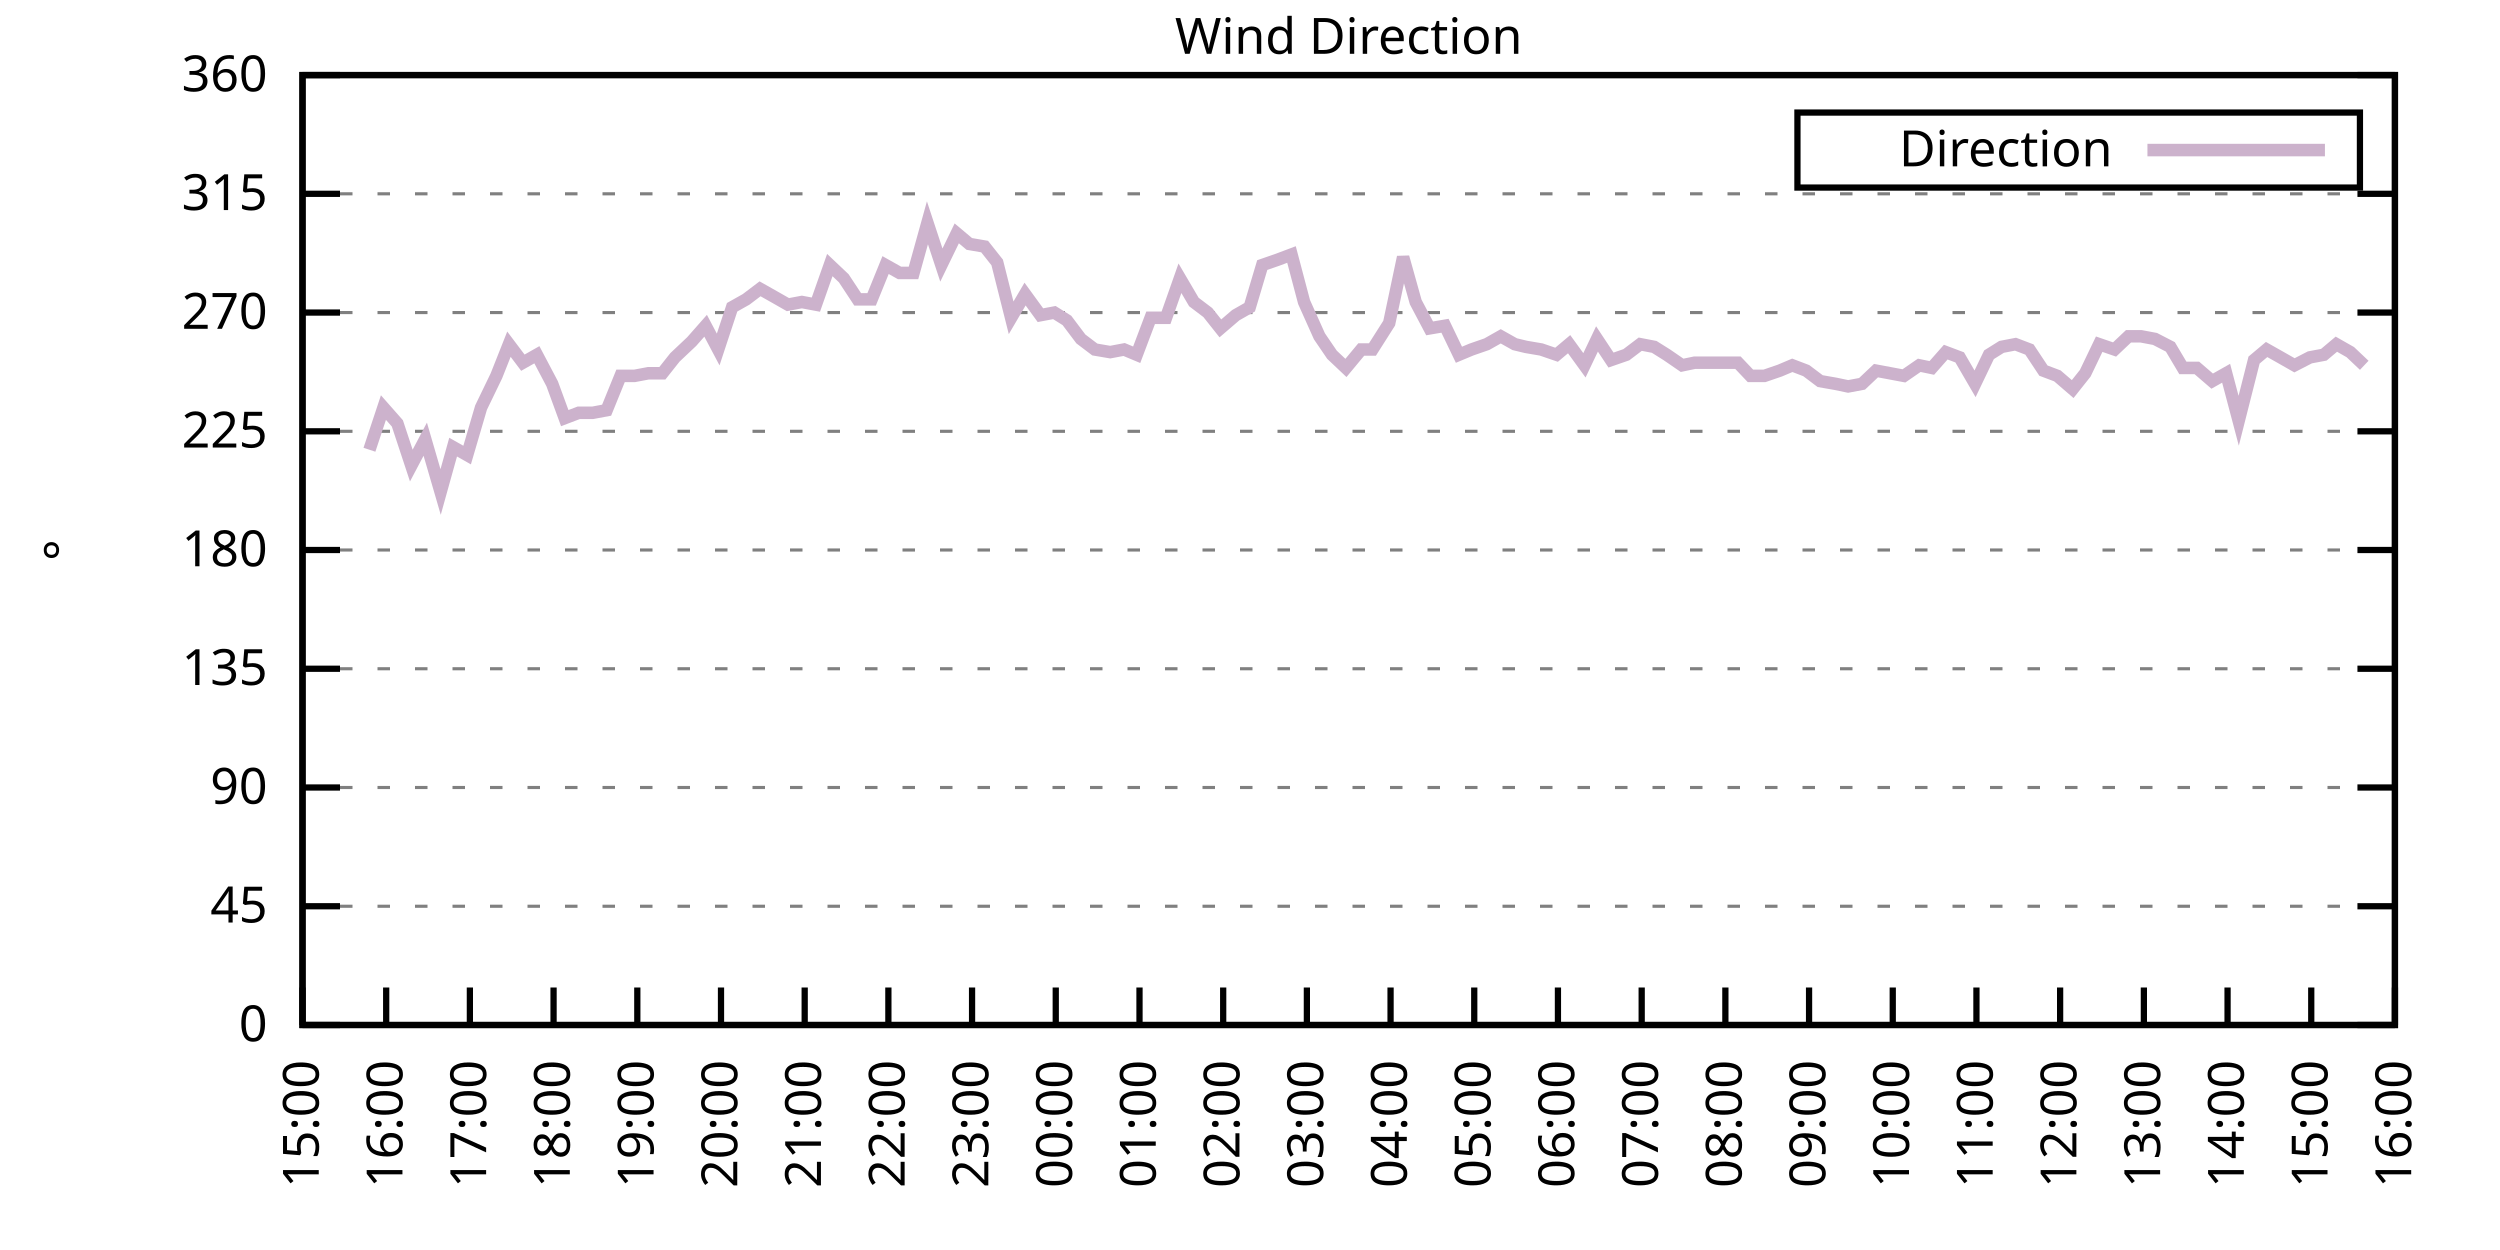
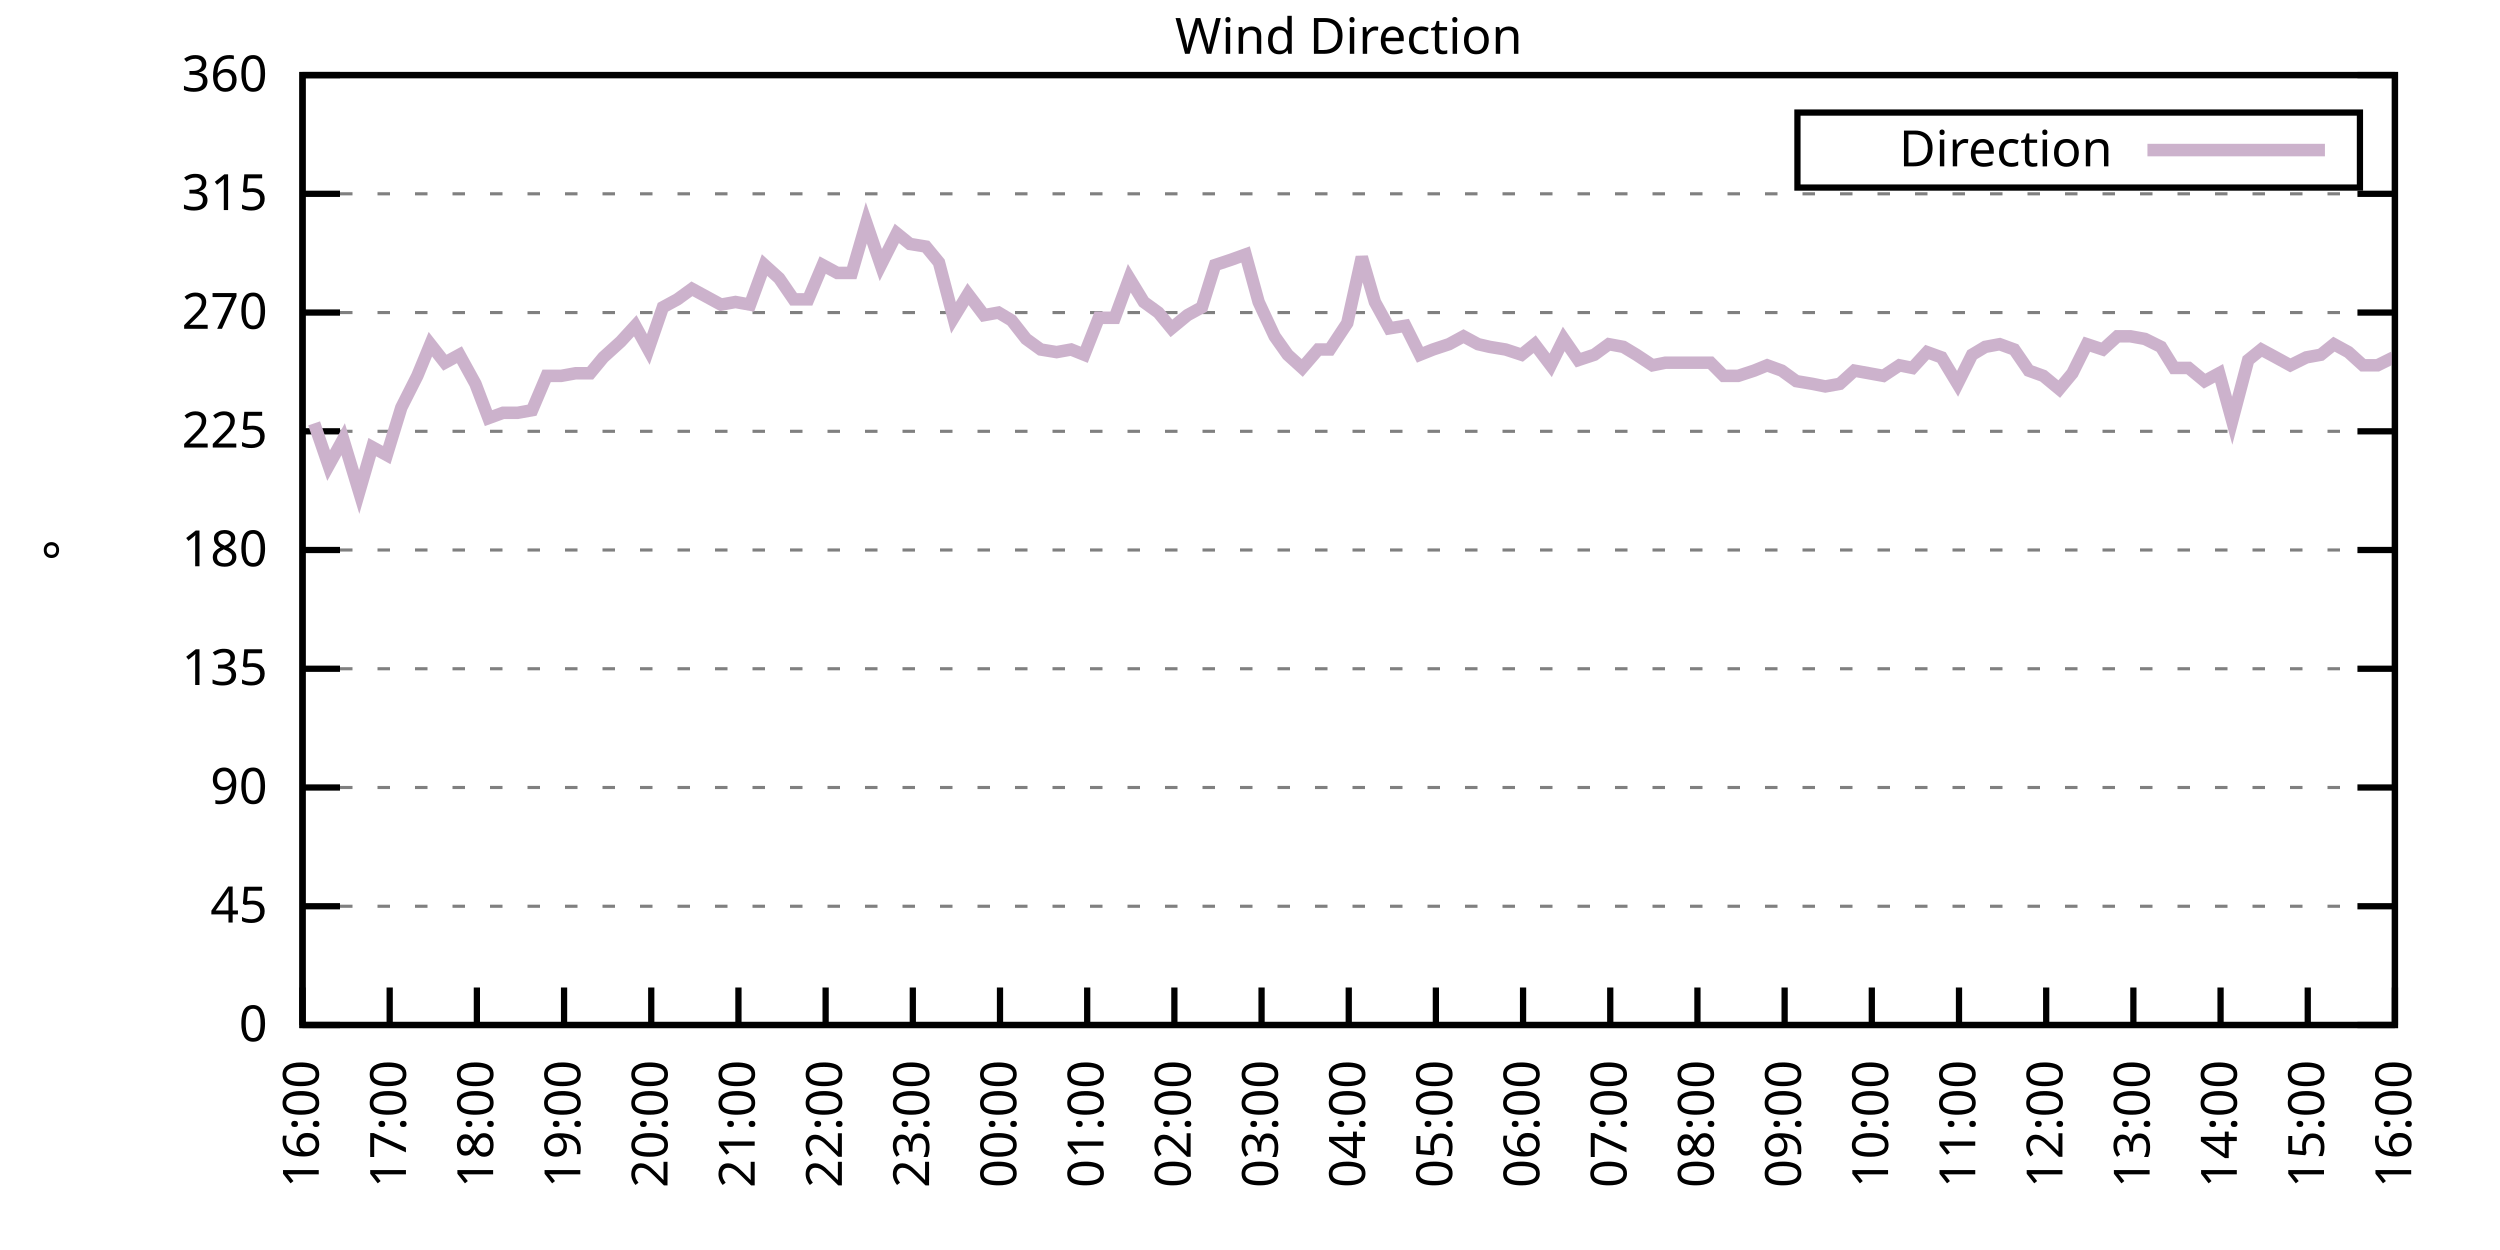
<svg xmlns="http://www.w3.org/2000/svg" xmlns:xlink="http://www.w3.org/1999/xlink" width="400" height="200" viewBox="0 0 400 200">
  <g id="gnuplot_canvas">
    <rect x="0" y="0" width="400" height="200" fill="none" />
    <defs>
      <circle id="gpDot" r="0.5" stroke-width="0.5" stroke="currentColor" />
      <path id="gpPt0" stroke-width="0.333" stroke="currentColor" d="M-1,0 h2 M0,-1 v2" />
      <path id="gpPt1" stroke-width="0.333" stroke="currentColor" d="M-1,-1 L1,1 M1,-1 L-1,1" />
      <path id="gpPt2" stroke-width="0.333" stroke="currentColor" d="M-1,0 L1,0 M0,-1 L0,1 M-1,-1 L1,1 M-1,1 L1,-1" />
      <rect id="gpPt3" stroke-width="0.333" stroke="currentColor" x="-1" y="-1" width="2" height="2" />
      <rect id="gpPt4" stroke-width="0.333" stroke="currentColor" fill="currentColor" x="-1" y="-1" width="2" height="2" />
      <circle id="gpPt5" stroke-width="0.333" stroke="currentColor" cx="0" cy="0" r="1" />
      <use xlink:href="#gpPt5" id="gpPt6" fill="currentColor" stroke="none" />
      <path id="gpPt7" stroke-width="0.333" stroke="currentColor" d="M0,-1.33 L-1.33,0.67 L1.33,0.67 z" />
      <use xlink:href="#gpPt7" id="gpPt8" fill="currentColor" stroke="none" />
      <use xlink:href="#gpPt7" id="gpPt9" stroke="currentColor" transform="rotate(180)" />
      <use xlink:href="#gpPt9" id="gpPt10" fill="currentColor" stroke="none" />
      <use xlink:href="#gpPt3" id="gpPt11" stroke="currentColor" transform="rotate(45)" />
      <use xlink:href="#gpPt11" id="gpPt12" fill="currentColor" stroke="none" />
      <path id="gpPt13" stroke-width="0.333" stroke="currentColor" d="M0,1.330 L1.265,0.411 L0.782,-1.067 L-0.782,-1.076 L-1.265,0.411 z" />
      <use xlink:href="#gpPt13" id="gpPt14" fill="currentColor" stroke="none" />
      <filter id="textbox" filterUnits="objectBoundingBox" x="0" y="0" height="1" width="1">
        <feFlood flood-color="white" flood-opacity="1" result="bgnd" />
        <feComposite in="SourceGraphic" in2="bgnd" operator="atop" />
      </filter>
      <filter id="greybox" filterUnits="objectBoundingBox" x="0" y="0" height="1" width="1">
        <feFlood flood-color="lightgrey" flood-opacity="1" result="grey" />
        <feComposite in="SourceGraphic" in2="grey" operator="atop" />
      </filter>
    </defs>
    <g fill="none" color="white" stroke="currentColor" stroke-width="1.00" stroke-linecap="butt" stroke-linejoin="miter">
</g>
    <g fill="none" color="black" stroke="currentColor" stroke-width="1.00" stroke-linecap="butt" stroke-linejoin="miter">
      <g stroke="none" shape-rendering="crispEdges">
        <polygon fill="rgb(255, 255, 255)" points="48.40,164.00 383.18,164.00 383.18,12.02 48.40,12.02 " />
      </g>
    </g>
    <g fill="none" color="black" stroke="currentColor" stroke-width="1.00" stroke-linecap="butt" stroke-linejoin="miter">
</g>
    <g fill="none" color="black" stroke="black" stroke-width="0.50" stroke-linecap="butt" stroke-linejoin="miter">
</g>
    <g fill="none" color="gray" stroke="currentColor" stroke-width="0.50" stroke-linecap="butt" stroke-linejoin="miter">
      <path stroke="gray" stroke-dasharray="2,4" class="gridline" d="M48.40,164.00 L383.19,164.00  " />
    </g>
    <g fill="none" color="gray" stroke="gray" stroke-width="1.00" stroke-linecap="butt" stroke-linejoin="miter">
</g>
    <g fill="none" color="black" stroke="currentColor" stroke-width="1.00" stroke-linecap="butt" stroke-linejoin="miter">
      <path stroke="black" d="M48.40,164.00 L54.40,164.00 M383.19,164.00 L377.19,164.00  " />
      <g transform="translate(42.80,166.60)" stroke="none" fill="black" font-family="Sans" font-size="8.00" text-anchor="end">
        <text>
          <tspan font-family="Sans"> 0</tspan>
        </text>
      </g>
    </g>
    <g fill="none" color="black" stroke="currentColor" stroke-width="1.00" stroke-linecap="butt" stroke-linejoin="miter">
</g>
    <g fill="none" color="black" stroke="black" stroke-width="0.50" stroke-linecap="butt" stroke-linejoin="miter">
</g>
    <g fill="none" color="gray" stroke="currentColor" stroke-width="0.50" stroke-linecap="butt" stroke-linejoin="miter">
      <path stroke="gray" stroke-dasharray="2,4" class="gridline" d="M48.40,145.00 L383.19,145.00  " />
    </g>
    <g fill="none" color="gray" stroke="gray" stroke-width="1.00" stroke-linecap="butt" stroke-linejoin="miter">
</g>
    <g fill="none" color="black" stroke="currentColor" stroke-width="1.00" stroke-linecap="butt" stroke-linejoin="miter">
      <path stroke="black" d="M48.40,145.00 L54.40,145.00 M383.19,145.00 L377.19,145.00  " />
      <g transform="translate(42.80,147.60)" stroke="none" fill="black" font-family="Sans" font-size="8.00" text-anchor="end">
        <text>
          <tspan font-family="Sans"> 45</tspan>
        </text>
      </g>
    </g>
    <g fill="none" color="black" stroke="currentColor" stroke-width="1.00" stroke-linecap="butt" stroke-linejoin="miter">
</g>
    <g fill="none" color="black" stroke="black" stroke-width="0.50" stroke-linecap="butt" stroke-linejoin="miter">
</g>
    <g fill="none" color="gray" stroke="currentColor" stroke-width="0.50" stroke-linecap="butt" stroke-linejoin="miter">
      <path stroke="gray" stroke-dasharray="2,4" class="gridline" d="M48.40,126.00 L383.19,126.00  " />
    </g>
    <g fill="none" color="gray" stroke="gray" stroke-width="1.00" stroke-linecap="butt" stroke-linejoin="miter">
</g>
    <g fill="none" color="black" stroke="currentColor" stroke-width="1.00" stroke-linecap="butt" stroke-linejoin="miter">
      <path stroke="black" d="M48.40,126.00 L54.40,126.00 M383.19,126.00 L377.19,126.00  " />
      <g transform="translate(42.80,128.60)" stroke="none" fill="black" font-family="Sans" font-size="8.00" text-anchor="end">
        <text>
          <tspan font-family="Sans"> 90</tspan>
        </text>
      </g>
    </g>
    <g fill="none" color="black" stroke="currentColor" stroke-width="1.00" stroke-linecap="butt" stroke-linejoin="miter">
</g>
    <g fill="none" color="black" stroke="black" stroke-width="0.50" stroke-linecap="butt" stroke-linejoin="miter">
</g>
    <g fill="none" color="gray" stroke="currentColor" stroke-width="0.50" stroke-linecap="butt" stroke-linejoin="miter">
      <path stroke="gray" stroke-dasharray="2,4" class="gridline" d="M48.40,107.00 L383.19,107.00  " />
    </g>
    <g fill="none" color="gray" stroke="gray" stroke-width="1.00" stroke-linecap="butt" stroke-linejoin="miter">
</g>
    <g fill="none" color="black" stroke="currentColor" stroke-width="1.00" stroke-linecap="butt" stroke-linejoin="miter">
      <path stroke="black" d="M48.40,107.00 L54.40,107.00 M383.19,107.00 L377.19,107.00  " />
      <g transform="translate(42.80,109.60)" stroke="none" fill="black" font-family="Sans" font-size="8.00" text-anchor="end">
        <text>
          <tspan font-family="Sans"> 135</tspan>
        </text>
      </g>
    </g>
    <g fill="none" color="black" stroke="currentColor" stroke-width="1.00" stroke-linecap="butt" stroke-linejoin="miter">
</g>
    <g fill="none" color="black" stroke="black" stroke-width="0.50" stroke-linecap="butt" stroke-linejoin="miter">
</g>
    <g fill="none" color="gray" stroke="currentColor" stroke-width="0.50" stroke-linecap="butt" stroke-linejoin="miter">
      <path stroke="gray" stroke-dasharray="2,4" class="gridline" d="M48.40,88.00 L383.19,88.00  " />
    </g>
    <g fill="none" color="gray" stroke="gray" stroke-width="1.00" stroke-linecap="butt" stroke-linejoin="miter">
</g>
    <g fill="none" color="black" stroke="currentColor" stroke-width="1.00" stroke-linecap="butt" stroke-linejoin="miter">
      <path stroke="black" d="M48.40,88.00 L54.40,88.00 M383.19,88.00 L377.19,88.00  " />
      <g transform="translate(42.80,90.60)" stroke="none" fill="black" font-family="Sans" font-size="8.00" text-anchor="end">
        <text>
          <tspan font-family="Sans"> 180</tspan>
        </text>
      </g>
    </g>
    <g fill="none" color="black" stroke="currentColor" stroke-width="1.00" stroke-linecap="butt" stroke-linejoin="miter">
</g>
    <g fill="none" color="black" stroke="black" stroke-width="0.50" stroke-linecap="butt" stroke-linejoin="miter">
</g>
    <g fill="none" color="gray" stroke="currentColor" stroke-width="0.50" stroke-linecap="butt" stroke-linejoin="miter">
      <path stroke="gray" stroke-dasharray="2,4" class="gridline" d="M48.40,69.01 L383.19,69.01  " />
    </g>
    <g fill="none" color="gray" stroke="gray" stroke-width="1.00" stroke-linecap="butt" stroke-linejoin="miter">
</g>
    <g fill="none" color="black" stroke="currentColor" stroke-width="1.00" stroke-linecap="butt" stroke-linejoin="miter">
      <path stroke="black" d="M48.40,69.01 L54.40,69.01 M383.19,69.01 L377.19,69.01  " />
      <g transform="translate(42.80,71.61)" stroke="none" fill="black" font-family="Sans" font-size="8.00" text-anchor="end">
        <text>
          <tspan font-family="Sans"> 225</tspan>
        </text>
      </g>
    </g>
    <g fill="none" color="black" stroke="currentColor" stroke-width="1.00" stroke-linecap="butt" stroke-linejoin="miter">
</g>
    <g fill="none" color="black" stroke="black" stroke-width="0.50" stroke-linecap="butt" stroke-linejoin="miter">
</g>
    <g fill="none" color="gray" stroke="currentColor" stroke-width="0.50" stroke-linecap="butt" stroke-linejoin="miter">
      <path stroke="gray" stroke-dasharray="2,4" class="gridline" d="M48.40,50.01 L383.19,50.01  " />
    </g>
    <g fill="none" color="gray" stroke="gray" stroke-width="1.00" stroke-linecap="butt" stroke-linejoin="miter">
</g>
    <g fill="none" color="black" stroke="currentColor" stroke-width="1.00" stroke-linecap="butt" stroke-linejoin="miter">
      <path stroke="black" d="M48.40,50.01 L54.40,50.01 M383.19,50.01 L377.19,50.01  " />
      <g transform="translate(42.80,52.61)" stroke="none" fill="black" font-family="Sans" font-size="8.00" text-anchor="end">
        <text>
          <tspan font-family="Sans"> 270</tspan>
        </text>
      </g>
    </g>
    <g fill="none" color="black" stroke="currentColor" stroke-width="1.00" stroke-linecap="butt" stroke-linejoin="miter">
</g>
    <g fill="none" color="black" stroke="black" stroke-width="0.50" stroke-linecap="butt" stroke-linejoin="miter">
</g>
    <g fill="none" color="gray" stroke="currentColor" stroke-width="0.50" stroke-linecap="butt" stroke-linejoin="miter">
      <path stroke="gray" stroke-dasharray="2,4" class="gridline" d="M48.40,31.01 L383.19,31.01  " />
    </g>
    <g fill="none" color="gray" stroke="gray" stroke-width="1.00" stroke-linecap="butt" stroke-linejoin="miter">
</g>
    <g fill="none" color="black" stroke="currentColor" stroke-width="1.00" stroke-linecap="butt" stroke-linejoin="miter">
      <path stroke="black" d="M48.40,31.01 L54.40,31.01 M383.19,31.01 L377.19,31.01  " />
      <g transform="translate(42.80,33.61)" stroke="none" fill="black" font-family="Sans" font-size="8.00" text-anchor="end">
        <text>
          <tspan font-family="Sans"> 315</tspan>
        </text>
      </g>
    </g>
    <g fill="none" color="black" stroke="currentColor" stroke-width="1.00" stroke-linecap="butt" stroke-linejoin="miter">
</g>
    <g fill="none" color="black" stroke="black" stroke-width="0.50" stroke-linecap="butt" stroke-linejoin="miter">
</g>
    <g fill="none" color="gray" stroke="currentColor" stroke-width="0.50" stroke-linecap="butt" stroke-linejoin="miter">
      <path stroke="gray" stroke-dasharray="2,4" class="gridline" d="M48.40,12.01 L383.19,12.01  " />
    </g>
    <g fill="none" color="gray" stroke="gray" stroke-width="1.00" stroke-linecap="butt" stroke-linejoin="miter">
</g>
    <g fill="none" color="black" stroke="currentColor" stroke-width="1.00" stroke-linecap="butt" stroke-linejoin="miter">
      <path stroke="black" d="M48.40,12.01 L54.40,12.01 M383.19,12.01 L377.19,12.01  " />
      <g transform="translate(42.80,14.61)" stroke="none" fill="black" font-family="Sans" font-size="8.00" text-anchor="end">
        <text>
          <tspan font-family="Sans"> 360</tspan>
        </text>
      </g>
    </g>
    <g fill="none" color="black" stroke="currentColor" stroke-width="1.00" stroke-linecap="butt" stroke-linejoin="miter">
      <path stroke="black" d="M48.40,164.00 L48.40,158.00  " />
      <g transform="translate(51.00,169.60) rotate(270.00)" stroke="none" fill="black" font-family="Sans" font-size="8.00" text-anchor="end">
        <text>
-           <tspan font-family="Sans">15:00</tspan>
-         </text>
-       </g>
-     </g>
-     <g fill="none" color="black" stroke="currentColor" stroke-width="1.00" stroke-linecap="butt" stroke-linejoin="miter">
-       <path stroke="black" d="M61.79,164.00 L61.79,158.00  " />
-       <g transform="translate(64.39,169.60) rotate(270.00)" stroke="none" fill="black" font-family="Sans" font-size="8.00" text-anchor="end">
-         <text>
          <tspan font-family="Sans">16:00</tspan>
        </text>
      </g>
    </g>
    <g fill="none" color="black" stroke="currentColor" stroke-width="1.00" stroke-linecap="butt" stroke-linejoin="miter">
-       <path stroke="black" d="M75.18,164.00 L75.18,158.00  " />
-       <g transform="translate(77.78,169.60) rotate(270.00)" stroke="none" fill="black" font-family="Sans" font-size="8.00" text-anchor="end">
+       <path stroke="black" d="M62.35,164.00 L62.35,158.00  " />
+       <g transform="translate(64.95,169.60) rotate(270.00)" stroke="none" fill="black" font-family="Sans" font-size="8.00" text-anchor="end">
        <text>
          <tspan font-family="Sans">17:00</tspan>
        </text>
      </g>
    </g>
    <g fill="none" color="black" stroke="currentColor" stroke-width="1.00" stroke-linecap="butt" stroke-linejoin="miter">
-       <path stroke="black" d="M88.57,164.00 L88.57,158.00  " />
-       <g transform="translate(91.17,169.60) rotate(270.00)" stroke="none" fill="black" font-family="Sans" font-size="8.00" text-anchor="end">
+       <path stroke="black" d="M76.30,164.00 L76.30,158.00  " />
+       <g transform="translate(78.90,169.60) rotate(270.00)" stroke="none" fill="black" font-family="Sans" font-size="8.00" text-anchor="end">
        <text>
          <tspan font-family="Sans">18:00</tspan>
        </text>
      </g>
    </g>
    <g fill="none" color="black" stroke="currentColor" stroke-width="1.00" stroke-linecap="butt" stroke-linejoin="miter">
-       <path stroke="black" d="M101.97,164.00 L101.97,158.00  " />
-       <g transform="translate(104.57,169.60) rotate(270.00)" stroke="none" fill="black" font-family="Sans" font-size="8.00" text-anchor="end">
+       <path stroke="black" d="M90.25,164.00 L90.25,158.00  " />
+       <g transform="translate(92.85,169.60) rotate(270.00)" stroke="none" fill="black" font-family="Sans" font-size="8.00" text-anchor="end">
        <text>
          <tspan font-family="Sans">19:00</tspan>
        </text>
      </g>
    </g>
    <g fill="none" color="black" stroke="currentColor" stroke-width="1.00" stroke-linecap="butt" stroke-linejoin="miter">
-       <path stroke="black" d="M115.36,164.00 L115.36,158.00  " />
-       <g transform="translate(117.96,169.60) rotate(270.00)" stroke="none" fill="black" font-family="Sans" font-size="8.00" text-anchor="end">
+       <path stroke="black" d="M104.20,164.00 L104.20,158.00  " />
+       <g transform="translate(106.80,169.60) rotate(270.00)" stroke="none" fill="black" font-family="Sans" font-size="8.00" text-anchor="end">
        <text>
          <tspan font-family="Sans">20:00</tspan>
        </text>
      </g>
    </g>
    <g fill="none" color="black" stroke="currentColor" stroke-width="1.00" stroke-linecap="butt" stroke-linejoin="miter">
-       <path stroke="black" d="M128.75,164.00 L128.75,158.00  " />
-       <g transform="translate(131.35,169.60) rotate(270.00)" stroke="none" fill="black" font-family="Sans" font-size="8.00" text-anchor="end">
+       <path stroke="black" d="M118.15,164.00 L118.15,158.00  " />
+       <g transform="translate(120.75,169.60) rotate(270.00)" stroke="none" fill="black" font-family="Sans" font-size="8.00" text-anchor="end">
        <text>
          <tspan font-family="Sans">21:00</tspan>
        </text>
      </g>
    </g>
    <g fill="none" color="black" stroke="currentColor" stroke-width="1.00" stroke-linecap="butt" stroke-linejoin="miter">
-       <path stroke="black" d="M142.14,164.00 L142.14,158.00  " />
-       <g transform="translate(144.74,169.60) rotate(270.00)" stroke="none" fill="black" font-family="Sans" font-size="8.00" text-anchor="end">
+       <path stroke="black" d="M132.10,164.00 L132.10,158.00  " />
+       <g transform="translate(134.70,169.60) rotate(270.00)" stroke="none" fill="black" font-family="Sans" font-size="8.00" text-anchor="end">
        <text>
          <tspan font-family="Sans">22:00</tspan>
        </text>
      </g>
    </g>
    <g fill="none" color="black" stroke="currentColor" stroke-width="1.00" stroke-linecap="butt" stroke-linejoin="miter">
-       <path stroke="black" d="M155.53,164.00 L155.53,158.00  " />
-       <g transform="translate(158.13,169.60) rotate(270.00)" stroke="none" fill="black" font-family="Sans" font-size="8.00" text-anchor="end">
+       <path stroke="black" d="M146.05,164.00 L146.05,158.00  " />
+       <g transform="translate(148.65,169.60) rotate(270.00)" stroke="none" fill="black" font-family="Sans" font-size="8.00" text-anchor="end">
        <text>
          <tspan font-family="Sans">23:00</tspan>
        </text>
      </g>
    </g>
    <g fill="none" color="black" stroke="currentColor" stroke-width="1.00" stroke-linecap="butt" stroke-linejoin="miter">
-       <path stroke="black" d="M168.92,164.00 L168.92,158.00  " />
-       <g transform="translate(171.52,169.60) rotate(270.00)" stroke="none" fill="black" font-family="Sans" font-size="8.00" text-anchor="end">
+       <path stroke="black" d="M160.00,164.00 L160.00,158.00  " />
+       <g transform="translate(162.60,169.60) rotate(270.00)" stroke="none" fill="black" font-family="Sans" font-size="8.00" text-anchor="end">
        <text>
          <tspan font-family="Sans">00:00</tspan>
        </text>
      </g>
    </g>
    <g fill="none" color="black" stroke="currentColor" stroke-width="1.00" stroke-linecap="butt" stroke-linejoin="miter">
-       <path stroke="black" d="M182.32,164.00 L182.32,158.00  " />
-       <g transform="translate(184.92,169.60) rotate(270.00)" stroke="none" fill="black" font-family="Sans" font-size="8.00" text-anchor="end">
+       <path stroke="black" d="M173.95,164.00 L173.95,158.00  " />
+       <g transform="translate(176.55,169.60) rotate(270.00)" stroke="none" fill="black" font-family="Sans" font-size="8.00" text-anchor="end">
        <text>
          <tspan font-family="Sans">01:00</tspan>
        </text>
      </g>
    </g>
    <g fill="none" color="black" stroke="currentColor" stroke-width="1.00" stroke-linecap="butt" stroke-linejoin="miter">
-       <path stroke="black" d="M195.71,164.00 L195.71,158.00  " />
-       <g transform="translate(198.31,169.60) rotate(270.00)" stroke="none" fill="black" font-family="Sans" font-size="8.00" text-anchor="end">
+       <path stroke="black" d="M187.90,164.00 L187.90,158.00  " />
+       <g transform="translate(190.50,169.60) rotate(270.00)" stroke="none" fill="black" font-family="Sans" font-size="8.00" text-anchor="end">
        <text>
          <tspan font-family="Sans">02:00</tspan>
        </text>
      </g>
    </g>
    <g fill="none" color="black" stroke="currentColor" stroke-width="1.00" stroke-linecap="butt" stroke-linejoin="miter">
-       <path stroke="black" d="M209.10,164.00 L209.10,158.00  " />
-       <g transform="translate(211.70,169.60) rotate(270.00)" stroke="none" fill="black" font-family="Sans" font-size="8.00" text-anchor="end">
+       <path stroke="black" d="M201.85,164.00 L201.85,158.00  " />
+       <g transform="translate(204.45,169.60) rotate(270.00)" stroke="none" fill="black" font-family="Sans" font-size="8.00" text-anchor="end">
        <text>
          <tspan font-family="Sans">03:00</tspan>
        </text>
      </g>
    </g>
    <g fill="none" color="black" stroke="currentColor" stroke-width="1.00" stroke-linecap="butt" stroke-linejoin="miter">
-       <path stroke="black" d="M222.49,164.00 L222.49,158.00  " />
-       <g transform="translate(225.09,169.60) rotate(270.00)" stroke="none" fill="black" font-family="Sans" font-size="8.00" text-anchor="end">
+       <path stroke="black" d="M215.80,164.00 L215.80,158.00  " />
+       <g transform="translate(218.40,169.60) rotate(270.00)" stroke="none" fill="black" font-family="Sans" font-size="8.00" text-anchor="end">
        <text>
          <tspan font-family="Sans">04:00</tspan>
        </text>
      </g>
    </g>
    <g fill="none" color="black" stroke="currentColor" stroke-width="1.00" stroke-linecap="butt" stroke-linejoin="miter">
-       <path stroke="black" d="M235.88,164.00 L235.88,158.00  " />
-       <g transform="translate(238.48,169.60) rotate(270.00)" stroke="none" fill="black" font-family="Sans" font-size="8.00" text-anchor="end">
+       <path stroke="black" d="M229.74,164.00 L229.74,158.00  " />
+       <g transform="translate(232.34,169.60) rotate(270.00)" stroke="none" fill="black" font-family="Sans" font-size="8.00" text-anchor="end">
        <text>
          <tspan font-family="Sans">05:00</tspan>
        </text>
      </g>
    </g>
    <g fill="none" color="black" stroke="currentColor" stroke-width="1.00" stroke-linecap="butt" stroke-linejoin="miter">
-       <path stroke="black" d="M249.27,164.00 L249.27,158.00  " />
-       <g transform="translate(251.87,169.60) rotate(270.00)" stroke="none" fill="black" font-family="Sans" font-size="8.00" text-anchor="end">
+       <path stroke="black" d="M243.69,164.00 L243.69,158.00  " />
+       <g transform="translate(246.29,169.60) rotate(270.00)" stroke="none" fill="black" font-family="Sans" font-size="8.00" text-anchor="end">
        <text>
          <tspan font-family="Sans">06:00</tspan>
        </text>
      </g>
    </g>
    <g fill="none" color="black" stroke="currentColor" stroke-width="1.00" stroke-linecap="butt" stroke-linejoin="miter">
-       <path stroke="black" d="M262.67,164.00 L262.67,158.00  " />
-       <g transform="translate(265.27,169.60) rotate(270.00)" stroke="none" fill="black" font-family="Sans" font-size="8.00" text-anchor="end">
+       <path stroke="black" d="M257.64,164.00 L257.64,158.00  " />
+       <g transform="translate(260.24,169.60) rotate(270.00)" stroke="none" fill="black" font-family="Sans" font-size="8.00" text-anchor="end">
        <text>
          <tspan font-family="Sans">07:00</tspan>
        </text>
      </g>
    </g>
    <g fill="none" color="black" stroke="currentColor" stroke-width="1.00" stroke-linecap="butt" stroke-linejoin="miter">
-       <path stroke="black" d="M276.06,164.00 L276.06,158.00  " />
-       <g transform="translate(278.66,169.60) rotate(270.00)" stroke="none" fill="black" font-family="Sans" font-size="8.00" text-anchor="end">
+       <path stroke="black" d="M271.59,164.00 L271.59,158.00  " />
+       <g transform="translate(274.19,169.60) rotate(270.00)" stroke="none" fill="black" font-family="Sans" font-size="8.00" text-anchor="end">
        <text>
          <tspan font-family="Sans">08:00</tspan>
        </text>
      </g>
    </g>
    <g fill="none" color="black" stroke="currentColor" stroke-width="1.00" stroke-linecap="butt" stroke-linejoin="miter">
-       <path stroke="black" d="M289.45,164.00 L289.45,158.00  " />
-       <g transform="translate(292.05,169.60) rotate(270.00)" stroke="none" fill="black" font-family="Sans" font-size="8.00" text-anchor="end">
+       <path stroke="black" d="M285.54,164.00 L285.54,158.00  " />
+       <g transform="translate(288.14,169.60) rotate(270.00)" stroke="none" fill="black" font-family="Sans" font-size="8.00" text-anchor="end">
        <text>
          <tspan font-family="Sans">09:00</tspan>
        </text>
      </g>
    </g>
    <g fill="none" color="black" stroke="currentColor" stroke-width="1.00" stroke-linecap="butt" stroke-linejoin="miter">
-       <path stroke="black" d="M302.84,164.00 L302.84,158.00  " />
-       <g transform="translate(305.44,169.60) rotate(270.00)" stroke="none" fill="black" font-family="Sans" font-size="8.00" text-anchor="end">
+       <path stroke="black" d="M299.49,164.00 L299.49,158.00  " />
+       <g transform="translate(302.09,169.60) rotate(270.00)" stroke="none" fill="black" font-family="Sans" font-size="8.00" text-anchor="end">
        <text>
          <tspan font-family="Sans">10:00</tspan>
        </text>
      </g>
    </g>
    <g fill="none" color="black" stroke="currentColor" stroke-width="1.00" stroke-linecap="butt" stroke-linejoin="miter">
-       <path stroke="black" d="M316.23,164.00 L316.23,158.00  " />
-       <g transform="translate(318.83,169.60) rotate(270.00)" stroke="none" fill="black" font-family="Sans" font-size="8.00" text-anchor="end">
+       <path stroke="black" d="M313.44,164.00 L313.44,158.00  " />
+       <g transform="translate(316.04,169.60) rotate(270.00)" stroke="none" fill="black" font-family="Sans" font-size="8.00" text-anchor="end">
        <text>
          <tspan font-family="Sans">11:00</tspan>
        </text>
      </g>
    </g>
    <g fill="none" color="black" stroke="currentColor" stroke-width="1.00" stroke-linecap="butt" stroke-linejoin="miter">
-       <path stroke="black" d="M329.62,164.00 L329.62,158.00  " />
-       <g transform="translate(332.22,169.60) rotate(270.00)" stroke="none" fill="black" font-family="Sans" font-size="8.00" text-anchor="end">
+       <path stroke="black" d="M327.39,164.00 L327.39,158.00  " />
+       <g transform="translate(329.99,169.60) rotate(270.00)" stroke="none" fill="black" font-family="Sans" font-size="8.00" text-anchor="end">
        <text>
          <tspan font-family="Sans">12:00</tspan>
        </text>
      </g>
    </g>
    <g fill="none" color="black" stroke="currentColor" stroke-width="1.00" stroke-linecap="butt" stroke-linejoin="miter">
-       <path stroke="black" d="M343.02,164.00 L343.02,158.00  " />
-       <g transform="translate(345.62,169.60) rotate(270.00)" stroke="none" fill="black" font-family="Sans" font-size="8.00" text-anchor="end">
+       <path stroke="black" d="M341.34,164.00 L341.34,158.00  " />
+       <g transform="translate(343.94,169.60) rotate(270.00)" stroke="none" fill="black" font-family="Sans" font-size="8.00" text-anchor="end">
        <text>
          <tspan font-family="Sans">13:00</tspan>
        </text>
      </g>
    </g>
    <g fill="none" color="black" stroke="currentColor" stroke-width="1.00" stroke-linecap="butt" stroke-linejoin="miter">
-       <path stroke="black" d="M356.41,164.00 L356.41,158.00  " />
-       <g transform="translate(359.01,169.60) rotate(270.00)" stroke="none" fill="black" font-family="Sans" font-size="8.00" text-anchor="end">
+       <path stroke="black" d="M355.29,164.00 L355.29,158.00  " />
+       <g transform="translate(357.89,169.60) rotate(270.00)" stroke="none" fill="black" font-family="Sans" font-size="8.00" text-anchor="end">
        <text>
          <tspan font-family="Sans">14:00</tspan>
        </text>
      </g>
    </g>
    <g fill="none" color="black" stroke="currentColor" stroke-width="1.00" stroke-linecap="butt" stroke-linejoin="miter">
-       <path stroke="black" d="M369.80,164.00 L369.80,158.00  " />
-       <g transform="translate(372.40,169.60) rotate(270.00)" stroke="none" fill="black" font-family="Sans" font-size="8.00" text-anchor="end">
+       <path stroke="black" d="M369.24,164.00 L369.24,158.00  " />
+       <g transform="translate(371.84,169.60) rotate(270.00)" stroke="none" fill="black" font-family="Sans" font-size="8.00" text-anchor="end">
        <text>
          <tspan font-family="Sans">15:00</tspan>
        </text>
      </g>
    </g>
    <g fill="none" color="black" stroke="currentColor" stroke-width="1.00" stroke-linecap="butt" stroke-linejoin="miter">
      <path stroke="black" d="M383.19,164.00 L383.19,158.00  " />
      <g transform="translate(385.79,169.60) rotate(270.00)" stroke="none" fill="black" font-family="Sans" font-size="8.00" text-anchor="end">
        <text>
          <tspan font-family="Sans">16:00</tspan>
        </text>
      </g>
    </g>
    <g fill="none" color="black" stroke="currentColor" stroke-width="1.00" stroke-linecap="butt" stroke-linejoin="miter">
</g>
    <g fill="none" color="black" stroke="currentColor" stroke-width="1.00" stroke-linecap="butt" stroke-linejoin="miter">
      <path stroke="black" d="M48.40,12.01 L48.40,164.00 L383.19,164.00 L383.19,12.01 L48.40,12.01 Z  " />
    </g>
    <g fill="none" color="black" stroke="currentColor" stroke-width="1.00" stroke-linecap="butt" stroke-linejoin="miter">
</g>
    <g fill="none" color="black" stroke="currentColor" stroke-width="1.00" stroke-linecap="butt" stroke-linejoin="miter">
      <path stroke="black" d="M287.59,30.01 L287.59,18.01 L377.59,18.01 L377.59,30.01 L287.59,30.01 Z  " />
    </g>
    <g id="Wind_direction_plot_1">
      <g fill="none" color="white" stroke="black" stroke-width="2.00" stroke-linecap="butt" stroke-linejoin="miter">
</g>
      <g fill="none" color="black" stroke="currentColor" stroke-width="2.00" stroke-linecap="butt" stroke-linejoin="miter">
        <g transform="translate(337.99,26.61)" stroke="none" fill="black" font-family="Sans" font-size="8.00" text-anchor="end">
          <text>
            <tspan font-family="Sans">Direction</tspan>
          </text>
        </g>
      </g>
      <g fill="none" color="black" stroke="currentColor" stroke-width="2.00" stroke-linecap="butt" stroke-linejoin="miter">
-         <path stroke="rgb(204, 178, 204)" d="M343.59,24.01 L371.99,24.01 M59.11,71.96 L61.35,65.21 L63.58,67.74 L65.81,74.49 L68.04,70.27 L70.50,78.72   L72.50,71.54 L74.74,72.81 L76.97,65.21 L79.42,60.14 L81.43,55.07 L83.66,58.03 L85.90,56.76 L88.35,61.41   L90.36,66.90 L92.59,66.05 L94.82,66.05 L97.06,65.63 L99.29,60.14 L101.52,60.14 L103.75,59.72 L105.98,59.72   L107.99,57.18 L110.67,54.65 L112.90,52.12 L114.91,55.92 L117.14,49.16 L119.38,47.90 L121.61,46.21 L123.84,47.47   L126.07,48.74 L128.30,48.32 L130.54,48.74 L132.77,42.41 L135.00,44.52 L137.23,47.90 L139.46,47.90 L141.69,42.41   L143.93,43.67 L146.16,43.67 L148.39,35.65 L150.62,42.41 L153.08,37.34 L155.09,39.03 L157.54,39.45 L159.55,41.99   L161.78,50.85 L164.01,47.05 L166.47,50.43 L168.70,50.01 L170.71,51.27 L172.94,54.23 L175.17,55.92 L177.63,56.34   L179.86,55.92 L181.87,56.76 L184.10,50.85 L186.56,50.85 L188.79,44.52 L191.02,48.32 L193.25,50.01 L195.26,52.54   L197.72,50.43 L199.95,49.16 L201.96,42.41 L204.41,41.56 L206.64,40.72 L208.65,48.32 L211.11,53.81 L213.12,56.76   L215.35,58.87 L217.80,55.92 L219.59,55.92 L222.27,51.70 L224.50,41.14 L226.51,48.32 L228.74,52.54 L231.20,52.12   L233.43,56.76 L235.44,55.92 L237.89,55.07 L240.12,53.81 L242.36,55.07 L244.14,55.50 L246.60,55.92 L249.05,56.76   L251.06,55.07 L253.51,58.45 L255.52,54.23 L257.76,57.61 L260.21,56.76 L262.44,55.07 L264.67,55.50 L266.68,56.76   L269.14,58.45 L271.15,58.03 L273.60,58.03 L275.83,58.03 L278.07,58.03 L280.07,60.14 L282.31,60.14 L284.76,59.30   L286.77,58.45 L289.00,59.30 L291.23,60.98 L293.69,61.41 L295.70,61.83 L297.93,61.41 L300.16,59.30 L302.39,59.72   L304.63,60.14 L307.08,58.45 L309.09,58.87 L311.32,56.34 L313.55,57.18 L316.01,61.41 L318.24,56.76 L320.25,55.50   L322.48,55.07 L324.71,55.92 L326.95,59.30 L329.18,60.14 L331.63,62.25 L333.64,59.72 L335.87,55.07 L338.33,55.92   L340.56,53.81 L342.57,53.81 L344.80,54.23 L347.26,55.50 L349.26,58.87 L351.50,58.87 L353.95,60.98 L356.18,59.72   L358.19,67.32 L360.65,57.61 L362.66,55.92 L364.89,57.18 L367.12,58.45 L369.58,57.18 L371.81,56.76 L373.82,55.07   L376.05,56.34 L378.28,58.45  " />
+         <path stroke="rgb(204, 178, 204)" d="M343.59,24.01 L371.99,24.01 M50.26,67.74 L52.58,74.49 L54.91,70.27 L57.47,78.72 L59.56,71.54 L61.88,72.81   L64.21,65.21 L66.77,60.14 L68.86,55.07 L71.18,58.03 L73.51,56.76 L76.07,61.41 L78.16,66.90 L80.48,66.05   L82.81,66.05 L85.13,65.63 L87.46,60.14 L89.78,60.14 L92.11,59.72 L94.43,59.72 L96.53,57.18 L99.32,54.65   L101.64,52.12 L103.73,55.92 L106.06,49.16 L108.38,47.90 L110.71,46.21 L113.03,47.47 L115.36,48.74 L117.68,48.32   L120.01,48.74 L122.33,42.41 L124.66,44.52 L126.98,47.90 L129.31,47.90 L131.63,42.41 L133.96,43.67 L136.28,43.67   L138.61,35.65 L140.93,42.41 L143.49,37.34 L145.58,39.03 L148.14,39.45 L150.23,41.99 L152.56,50.85 L154.88,47.05   L157.44,50.43 L159.76,50.01 L161.86,51.27 L164.18,54.23 L166.51,55.92 L169.06,56.34 L171.39,55.92 L173.48,56.76   L175.81,50.85 L178.36,50.85 L180.69,44.52 L183.01,48.32 L185.34,50.01 L187.43,52.54 L189.99,50.43 L192.31,49.16   L194.41,42.41 L196.96,41.56 L199.29,40.72 L201.38,48.32 L203.94,53.81 L206.03,56.76 L208.36,58.87 L210.91,55.92   L212.77,55.92 L215.56,51.70 L217.89,41.14 L219.98,48.32 L222.30,52.54 L224.86,52.12 L227.19,56.76 L229.28,55.92   L231.84,55.07 L234.16,53.81 L236.49,55.07 L238.35,55.50 L240.90,55.92 L243.46,56.76 L245.55,55.07 L248.11,58.45   L250.20,54.23 L252.53,57.61 L255.09,56.76 L257.41,55.07 L259.74,55.50 L261.83,56.76 L264.39,58.45 L266.48,58.03   L269.04,58.03 L271.36,58.03 L273.69,58.03 L275.78,60.14 L278.10,60.14 L280.66,59.30 L282.75,58.45 L285.08,59.30   L287.40,60.98 L289.96,61.41 L292.05,61.83 L294.38,61.41 L296.70,59.30 L299.03,59.72 L301.35,60.14 L303.91,58.45   L306.00,58.87 L308.33,56.34 L310.65,57.18 L313.21,61.41 L315.53,56.76 L317.63,55.50 L319.95,55.07 L322.28,55.92   L324.60,59.30 L326.93,60.14 L329.48,62.25 L331.58,59.72 L333.90,55.07 L336.46,55.92 L338.78,53.81 L340.88,53.81   L343.20,54.23 L345.76,55.50 L347.85,58.87 L350.18,58.87 L352.73,60.98 L355.06,59.72 L357.15,67.32 L359.71,57.61   L361.80,55.92 L364.13,57.18 L366.45,58.45 L369.01,57.18 L371.33,56.76 L373.43,55.07 L375.75,56.34 L378.08,58.45   L380.40,58.45 L382.96,57.18  " />
      </g>
    </g>
    <g fill="none" color="black" stroke="currentColor" stroke-width="2.00" stroke-linecap="butt" stroke-linejoin="miter">
</g>
    <g fill="none" color="black" stroke="black" stroke-width="1.00" stroke-linecap="butt" stroke-linejoin="miter">
</g>
    <g fill="none" color="black" stroke="currentColor" stroke-width="1.00" stroke-linecap="butt" stroke-linejoin="miter">
      <path stroke="black" d="M48.40,12.01 L48.40,164.00 L383.19,164.00 L383.19,12.01 L48.40,12.01 Z  " />
      <g transform="translate(12.80,88.01) rotate(270.00)" stroke="none" fill="black" font-family="Sans" font-size="8.00" text-anchor="middle">
        <text>
          <tspan font-family="Sans">°</tspan>
        </text>
      </g>
    </g>
    <g fill="none" color="black" stroke="currentColor" stroke-width="1.00" stroke-linecap="butt" stroke-linejoin="miter">
</g>
    <g fill="none" color="black" stroke="currentColor" stroke-width="1.00" stroke-linecap="butt" stroke-linejoin="miter">
      <g transform="translate(215.79,8.61)" stroke="none" fill="black" font-family="Sans" font-size="8.00" text-anchor="middle">
        <text>
          <tspan font-family="Sans">Wind Direction</tspan>
        </text>
      </g>
    </g>
    <g fill="none" color="black" stroke="currentColor" stroke-width="1.00" stroke-linecap="butt" stroke-linejoin="miter">
</g>
  </g>
</svg>
